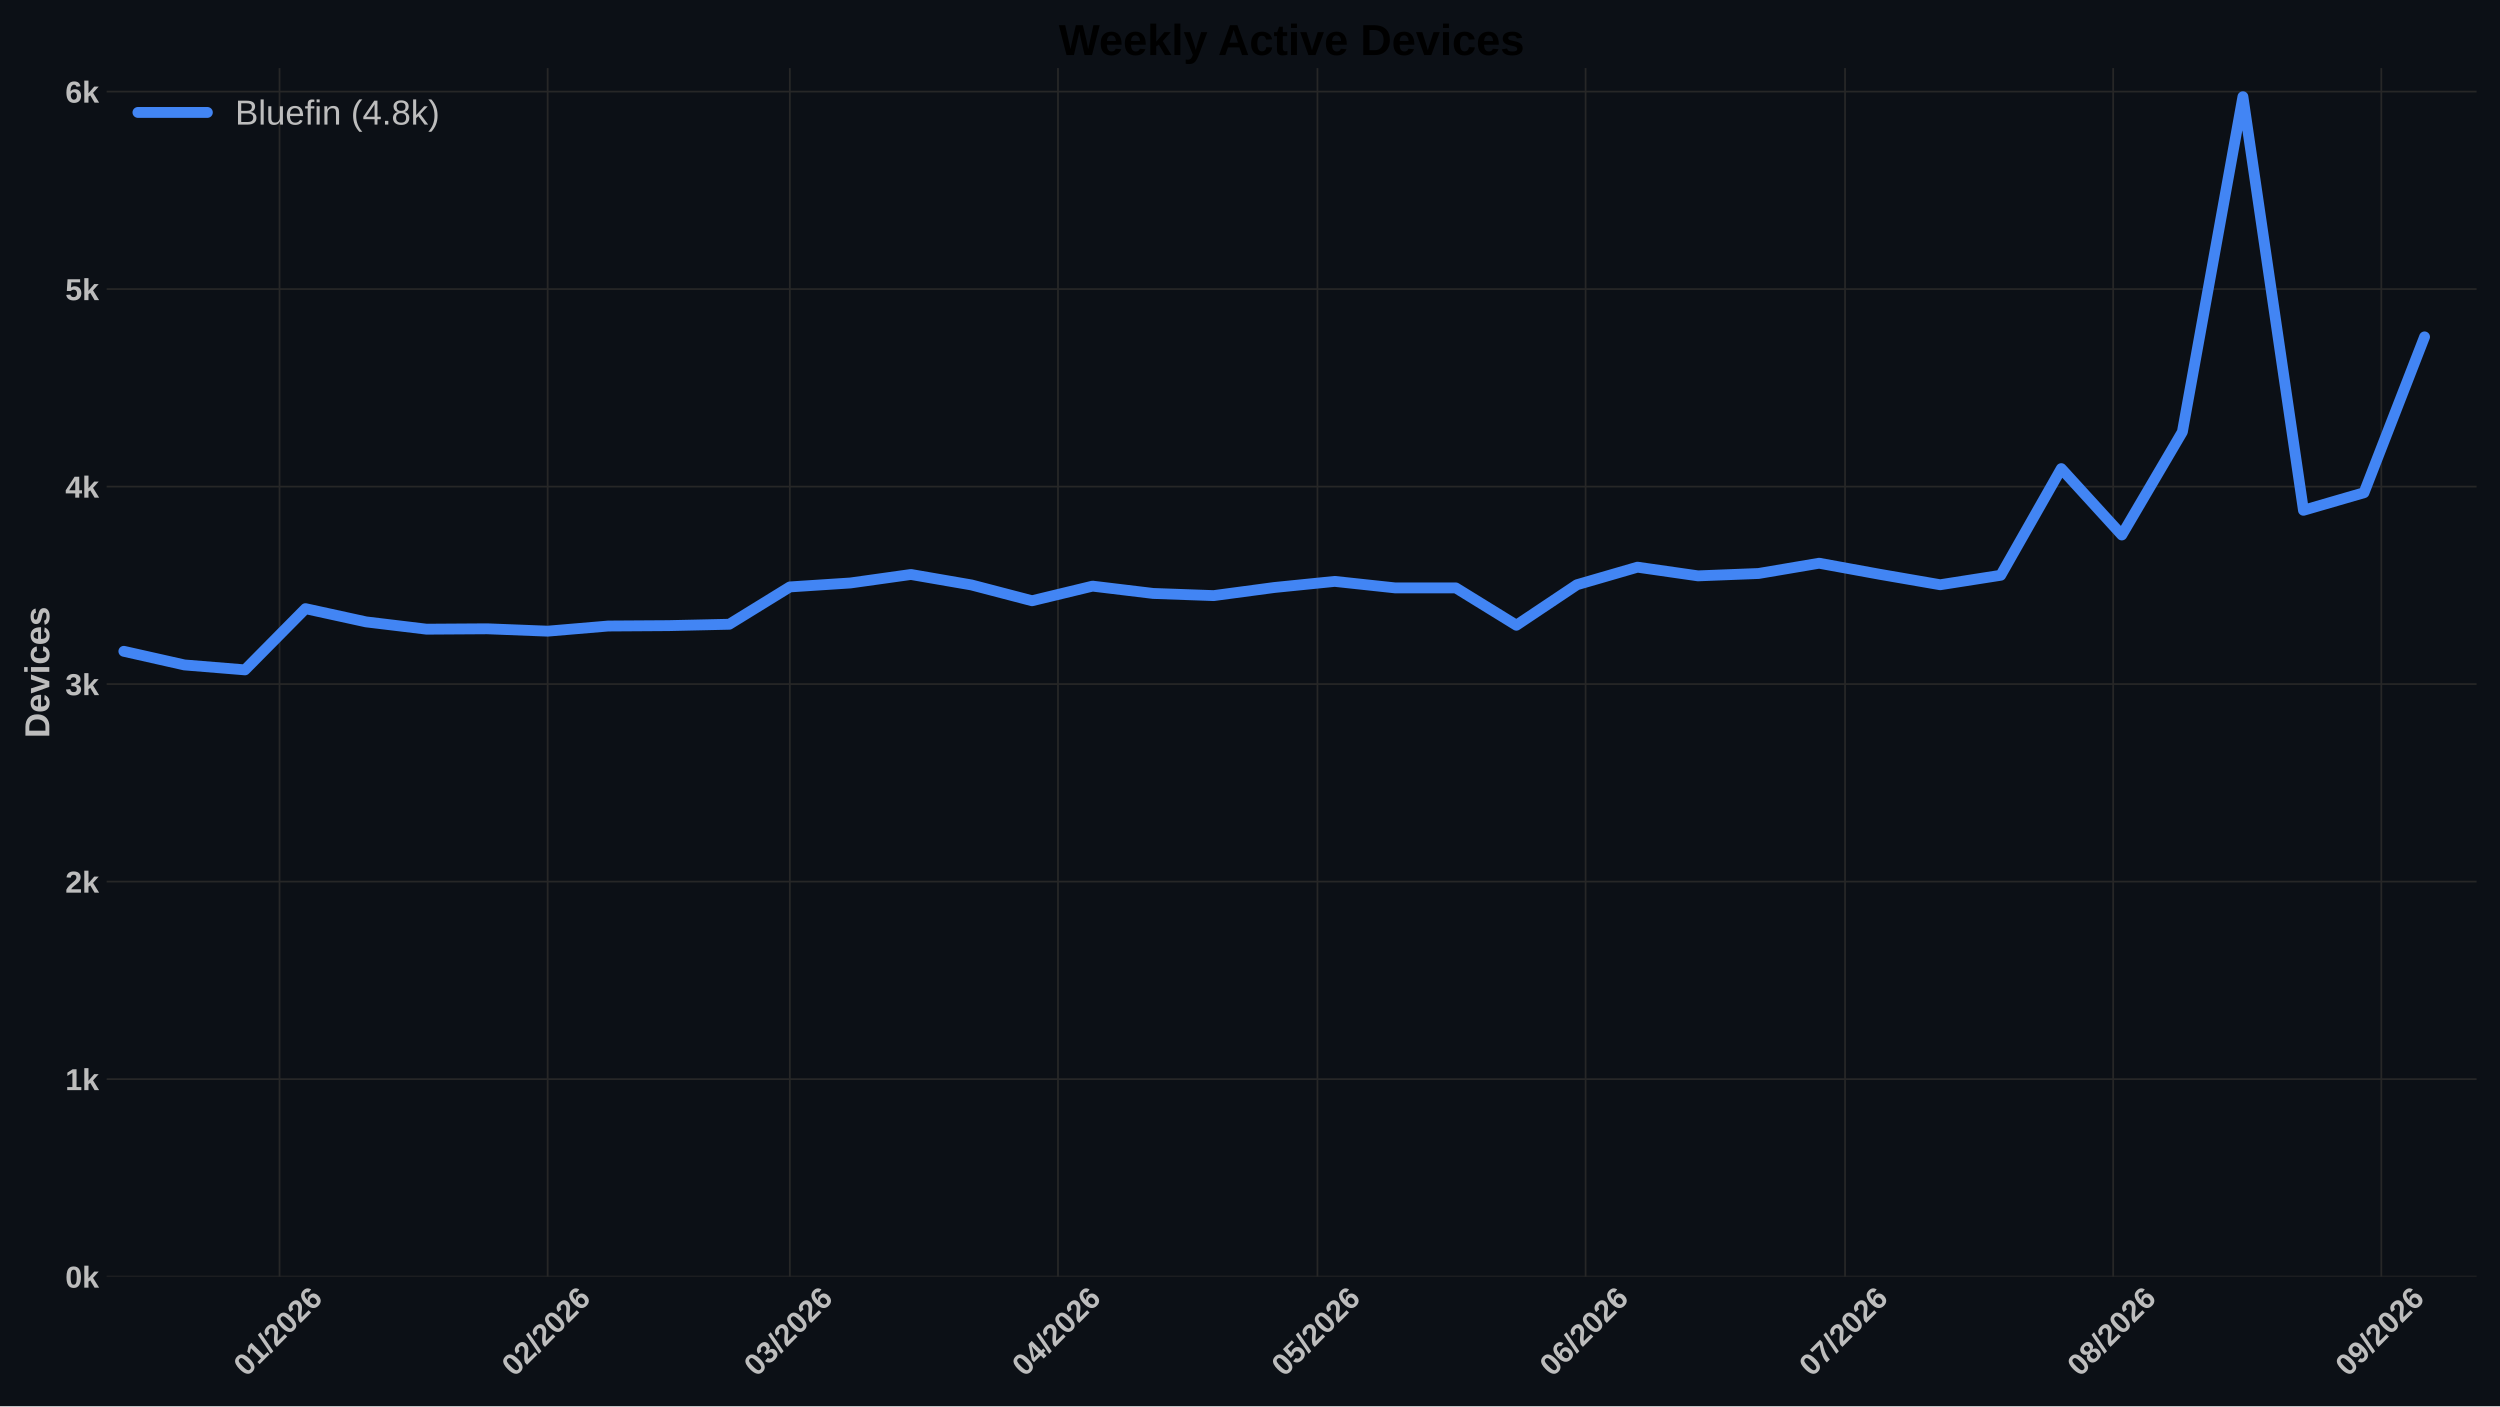
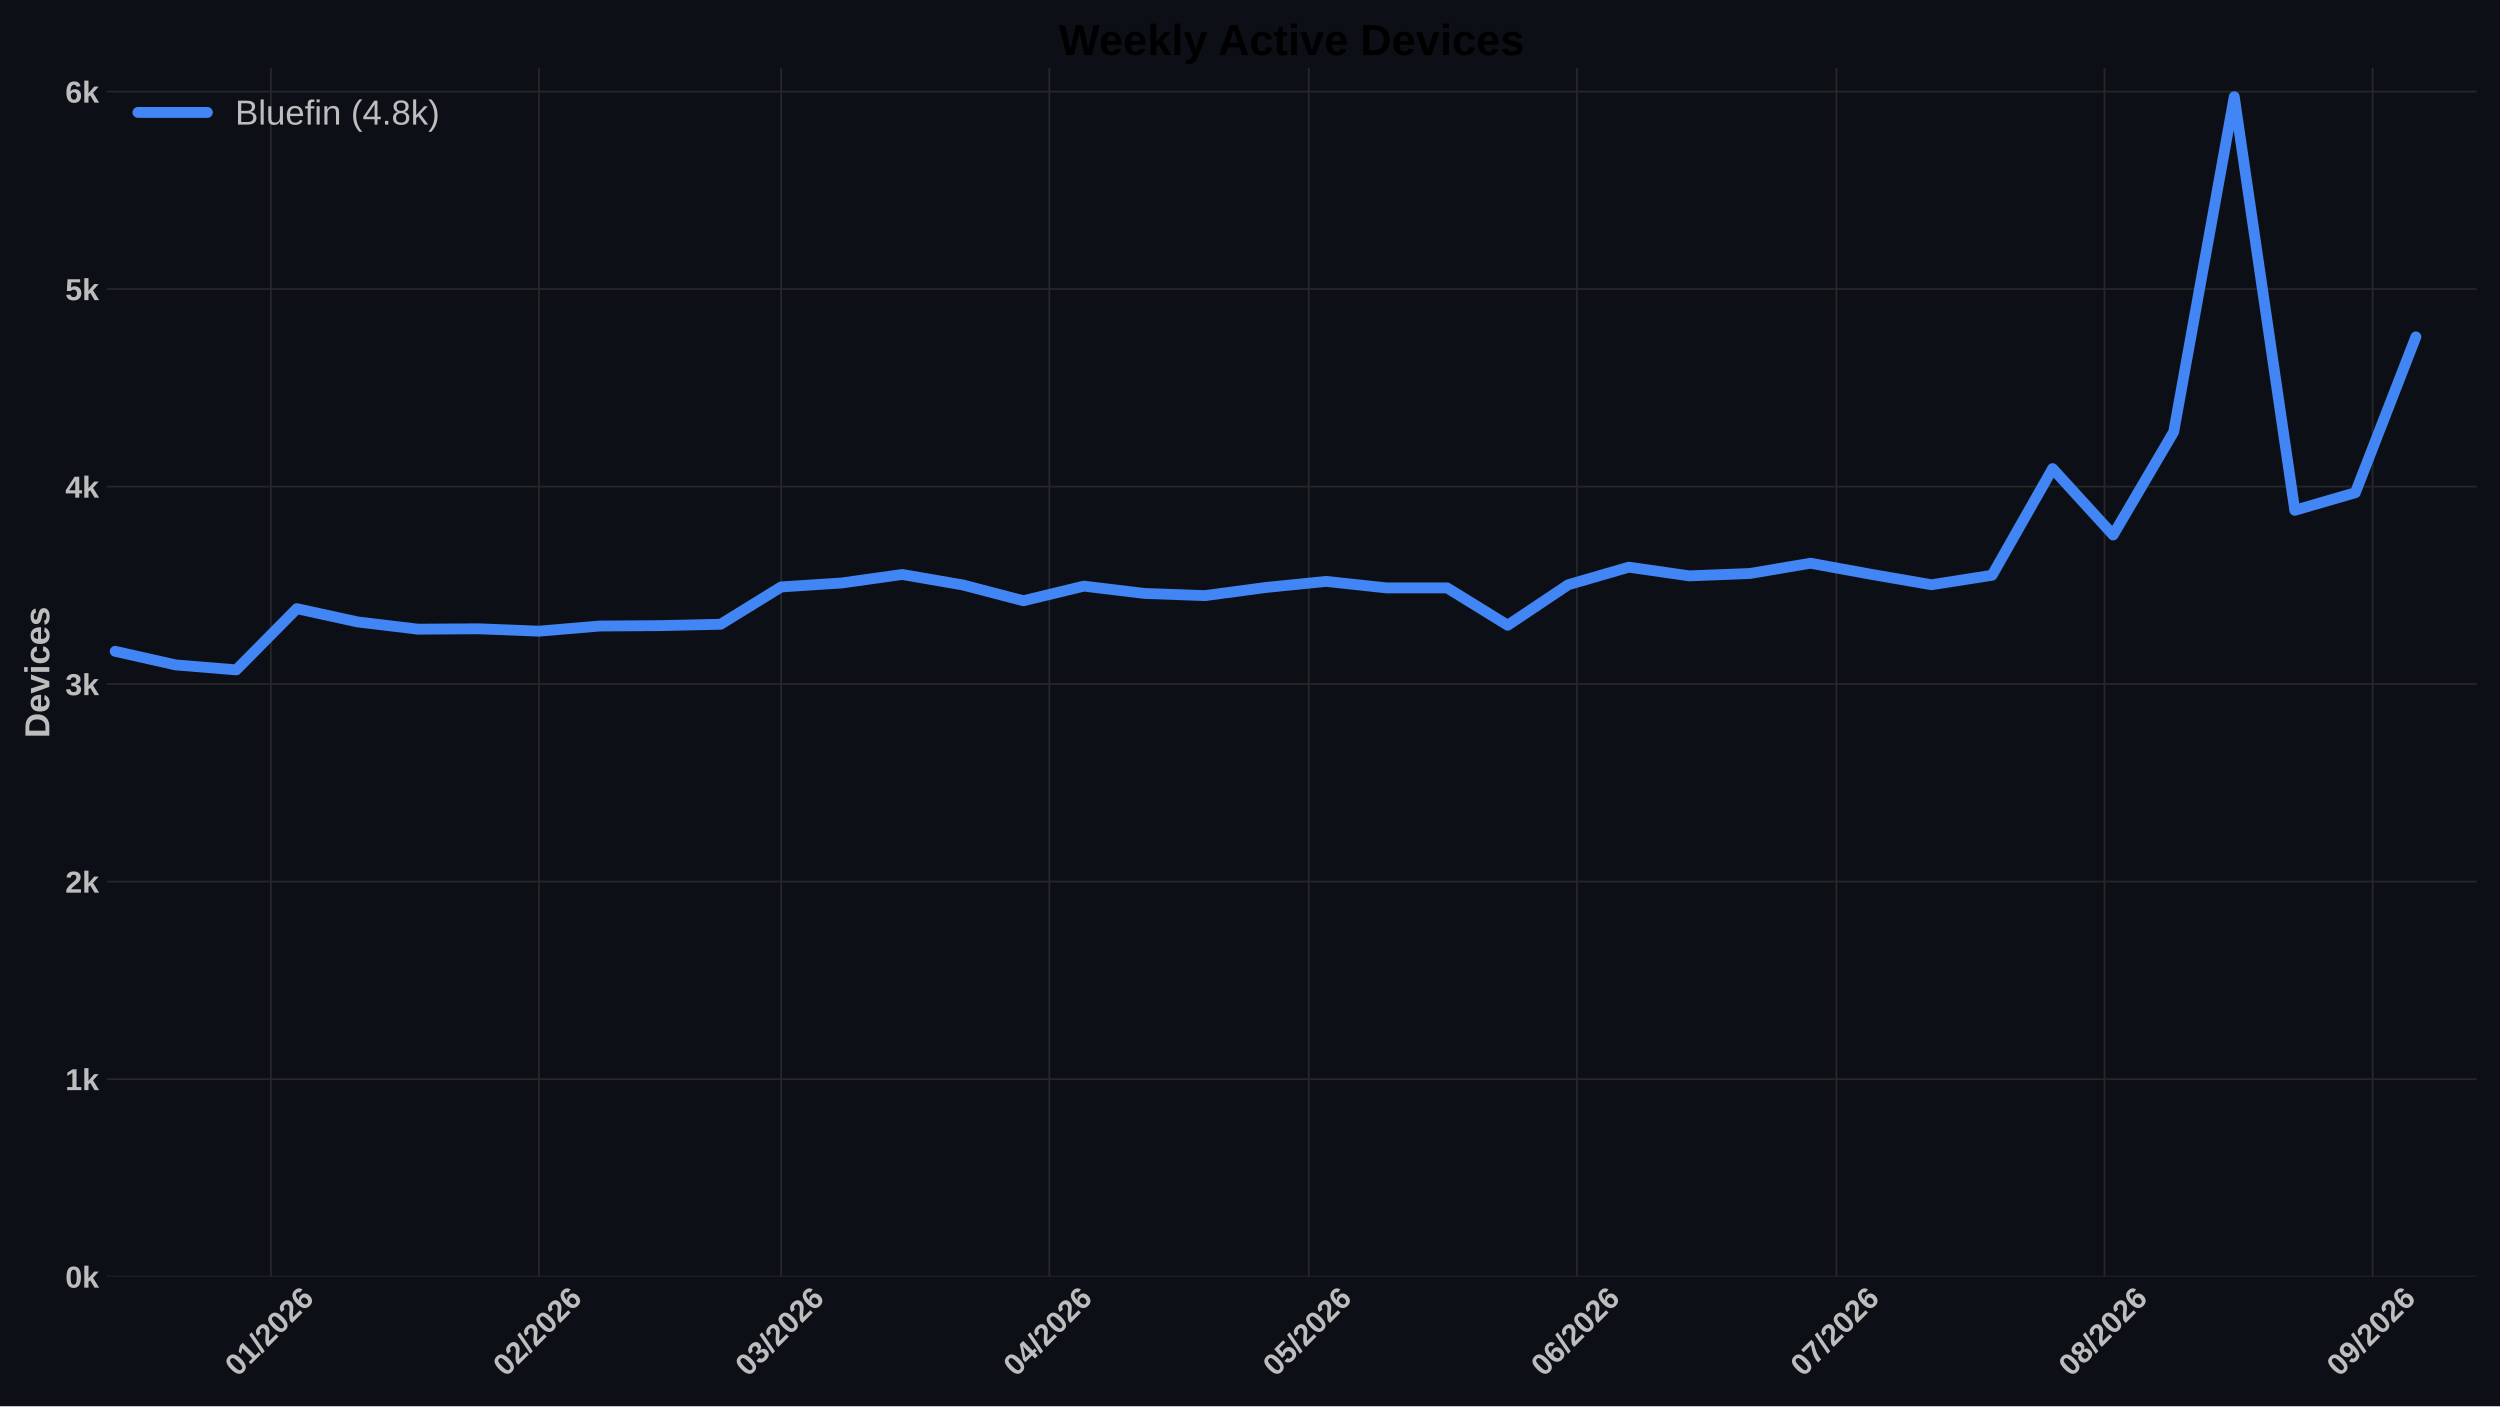
<svg xmlns="http://www.w3.org/2000/svg" xmlns:xlink="http://www.w3.org/1999/xlink" width="1152pt" height="648pt" viewBox="0 0 1152 648" version="1.1">
  <defs>
    <style type="text/css">*{stroke-linejoin: round; stroke-linecap: butt}</style>
  </defs>
  <g id="figure_1">
    <g id="patch_1">
      <path d="M 0 648  L 1152 648  L 1152 0  L 0 0  z " style="fill: #0c1016" />
    </g>
    <g id="axes_1">
      <g id="patch_2">
        <path d="M 49.156 588.262  L 1141.2 588.262  L 1141.2 31.361  L 49.156 31.361  z " style="fill: #0c1016" />
      </g>
      <g id="matplotlib.axis_1">
        <g id="xtick_1">
          <g id="line2d_1">
-             <path d="M 128.813 588.262  L 128.813 31.361  " clip-path="url(#pbe0d974522)" style="fill: none; stroke: #272727; stroke-width: 0.8; stroke-linecap: round" />
+             <path d="M 124.819 588.262  L 124.819 31.361  " clip-path="url(#pe3ec0d7ac4)" style="fill: none; stroke: #272727; stroke-width: 0.8; stroke-linecap: round" />
          </g>
          <g id="line2d_2" />
          <g id="text_1">
-             <g style="fill: #bdbdbd" transform="translate(113.4848 634.7498) rotate(-45) scale(0.14 -0.14)">
+             <g style="fill: #bdbdbd" transform="translate(109.4905 634.7498) rotate(-45) scale(0.14 -0.14)">
              <defs>
                <path id="LiberationSans-Bold-13" d="M 3297 2203  Q 3297 1088 2914 512  Q 2531 -63 1766 -63  Q 253 -63 253 2203  Q 253 2994 418 3494  Q 584 3994 915 4231  Q 1247 4469 1791 4469  Q 2572 4469 2934 3903  Q 3297 3338 3297 2203  z M 2416 2203  Q 2416 2813 2356 3150  Q 2297 3488 2165 3634  Q 2034 3781 1784 3781  Q 1519 3781 1383 3632  Q 1247 3484 1189 3148  Q 1131 2813 1131 2203  Q 1131 1600 1192 1261  Q 1253 922 1386 775  Q 1519 628 1772 628  Q 2022 628 2158 783  Q 2294 938 2355 1278  Q 2416 1619 2416 2203  z " transform="scale(0.015625)" />
                <path id="LiberationSans-Bold-14" d="M 403 0  L 403 653  L 1494 653  L 1494 3656  L 438 2997  L 438 3688  L 1541 4403  L 2372 4403  L 2372 653  L 3381 653  L 3381 0  L 403 0  z " transform="scale(0.015625)" />
                <path id="LiberationSans-Bold-12" d="M 63 -128  L 972 4638  L 1716 4638  L 822 -128  L 63 -128  z " transform="scale(0.015625)" />
                <path id="LiberationSans-Bold-15" d="M 222 0  L 222 609  Q 394 988 711 1347  Q 1028 1706 1509 2097  Q 1972 2472 2158 2715  Q 2344 2959 2344 3194  Q 2344 3769 1766 3769  Q 1484 3769 1336 3617  Q 1188 3466 1144 3163  L 259 3213  Q 334 3825 717 4147  Q 1100 4469 1759 4469  Q 2472 4469 2853 4144  Q 3234 3819 3234 3231  Q 3234 2922 3112 2672  Q 2991 2422 2800 2211  Q 2609 2000 2376 1815  Q 2144 1631 1925 1456  Q 1706 1281 1526 1103  Q 1347 925 1259 722  L 3303 722  L 3303 0  L 222 0  z " transform="scale(0.015625)" />
                <path id="LiberationSans-Bold-19" d="M 3328 1441  Q 3328 738 2934 337  Q 2541 -63 1847 -63  Q 1069 -63 651 482  Q 234 1028 234 2100  Q 234 3278 657 3873  Q 1081 4469 1869 4469  Q 2428 4469 2751 4222  Q 3075 3975 3209 3456  L 2381 3341  Q 2263 3775 1850 3775  Q 1497 3775 1295 3422  Q 1094 3069 1094 2350  Q 1234 2584 1484 2709  Q 1734 2834 2050 2834  Q 2641 2834 2984 2459  Q 3328 2084 3328 1441  z M 2447 1416  Q 2447 1791 2273 1989  Q 2100 2188 1797 2188  Q 1506 2188 1331 2002  Q 1156 1816 1156 1509  Q 1156 1125 1339 873  Q 1522 622 1819 622  Q 2116 622 2281 833  Q 2447 1044 2447 1416  z " transform="scale(0.015625)" />
              </defs>
              <use xlink:href="#LiberationSans-Bold-13" />
              <use xlink:href="#LiberationSans-Bold-14" transform="translate(55.60938 0)" />
              <use xlink:href="#LiberationSans-Bold-12" transform="translate(111.2188 0)" />
              <use xlink:href="#LiberationSans-Bold-15" transform="translate(139 0)" />
              <use xlink:href="#LiberationSans-Bold-13" transform="translate(194.6094 0)" />
              <use xlink:href="#LiberationSans-Bold-15" transform="translate(250.2188 0)" />
              <use xlink:href="#LiberationSans-Bold-19" transform="translate(305.8281 0)" />
            </g>
          </g>
        </g>
        <g id="xtick_2">
          <g id="line2d_3">
-             <path d="M 252.366 588.262  L 252.366 31.361  " clip-path="url(#pbe0d974522)" style="fill: none; stroke: #272727; stroke-width: 0.8; stroke-linecap: round" />
+             <path d="M 248.371 588.262  L 248.371 31.361  " clip-path="url(#pe3ec0d7ac4)" style="fill: none; stroke: #272727; stroke-width: 0.8; stroke-linecap: round" />
          </g>
          <g id="line2d_4" />
          <g id="text_2">
-             <g style="fill: #bdbdbd" transform="translate(237.0372 634.7498) rotate(-45) scale(0.14 -0.14)">
+             <g style="fill: #bdbdbd" transform="translate(233.0429 634.7498) rotate(-45) scale(0.14 -0.14)">
              <use xlink:href="#LiberationSans-Bold-13" />
              <use xlink:href="#LiberationSans-Bold-15" transform="translate(55.60938 0)" />
              <use xlink:href="#LiberationSans-Bold-12" transform="translate(111.2188 0)" />
              <use xlink:href="#LiberationSans-Bold-15" transform="translate(139 0)" />
              <use xlink:href="#LiberationSans-Bold-13" transform="translate(194.6094 0)" />
              <use xlink:href="#LiberationSans-Bold-15" transform="translate(250.2188 0)" />
              <use xlink:href="#LiberationSans-Bold-19" transform="translate(305.8281 0)" />
            </g>
          </g>
        </g>
        <g id="xtick_3">
          <g id="line2d_5">
-             <path d="M 363.961 588.262  L 363.961 31.361  " clip-path="url(#pbe0d974522)" style="fill: none; stroke: #272727; stroke-width: 0.8; stroke-linecap: round" />
+             <path d="M 359.967 588.262  L 359.967 31.361  " clip-path="url(#pe3ec0d7ac4)" style="fill: none; stroke: #272727; stroke-width: 0.8; stroke-linecap: round" />
          </g>
          <g id="line2d_6" />
          <g id="text_3">
-             <g style="fill: #bdbdbd" transform="translate(348.633 634.7498) rotate(-45) scale(0.14 -0.14)">
+             <g style="fill: #bdbdbd" transform="translate(344.6387 634.7498) rotate(-45) scale(0.14 -0.14)">
              <defs>
                <path id="LiberationSans-Bold-16" d="M 3328 1222  Q 3328 603 2922 265  Q 2516 -72 1766 -72  Q 1056 -72 637 254  Q 219 581 147 1197  L 1041 1275  Q 1125 641 1763 641  Q 2078 641 2253 797  Q 2428 953 2428 1275  Q 2428 1569 2215 1725  Q 2003 1881 1584 1881  L 1278 1881  L 1278 2591  L 1566 2591  Q 1944 2591 2134 2745  Q 2325 2900 2325 3188  Q 2325 3459 2173 3614  Q 2022 3769 1731 3769  Q 1459 3769 1292 3619  Q 1125 3469 1100 3194  L 222 3256  Q 291 3825 694 4147  Q 1097 4469 1747 4469  Q 2438 4469 2827 4158  Q 3216 3847 3216 3297  Q 3216 2884 2973 2618  Q 2731 2353 2275 2266  L 2275 2253  Q 2781 2194 3054 1920  Q 3328 1647 3328 1222  z " transform="scale(0.015625)" />
              </defs>
              <use xlink:href="#LiberationSans-Bold-13" />
              <use xlink:href="#LiberationSans-Bold-16" transform="translate(55.60938 0)" />
              <use xlink:href="#LiberationSans-Bold-12" transform="translate(111.2188 0)" />
              <use xlink:href="#LiberationSans-Bold-15" transform="translate(139 0)" />
              <use xlink:href="#LiberationSans-Bold-13" transform="translate(194.6094 0)" />
              <use xlink:href="#LiberationSans-Bold-15" transform="translate(250.2188 0)" />
              <use xlink:href="#LiberationSans-Bold-19" transform="translate(305.8281 0)" />
            </g>
          </g>
        </g>
        <g id="xtick_4">
          <g id="line2d_7">
-             <path d="M 487.514 588.262  L 487.514 31.361  " clip-path="url(#pbe0d974522)" style="fill: none; stroke: #272727; stroke-width: 0.8; stroke-linecap: round" />
+             <path d="M 483.52 588.262  L 483.52 31.361  " clip-path="url(#pe3ec0d7ac4)" style="fill: none; stroke: #272727; stroke-width: 0.8; stroke-linecap: round" />
          </g>
          <g id="line2d_8" />
          <g id="text_4">
-             <g style="fill: #bdbdbd" transform="translate(472.1855 634.7498) rotate(-45) scale(0.14 -0.14)">
+             <g style="fill: #bdbdbd" transform="translate(468.1912 634.7498) rotate(-45) scale(0.14 -0.14)">
              <defs>
                <path id="LiberationSans-Bold-17" d="M 2938 897  L 2938 0  L 2100 0  L 2100 897  L 97 897  L 97 1556  L 1956 4403  L 2938 4403  L 2938 1550  L 3525 1550  L 3525 897  L 2938 897  z M 2100 2991  Q 2100 3159 2111 3356  Q 2122 3553 2128 3609  Q 2047 3434 1834 3103  L 813 1550  L 2100 1550  L 2100 2991  z " transform="scale(0.015625)" />
              </defs>
              <use xlink:href="#LiberationSans-Bold-13" />
              <use xlink:href="#LiberationSans-Bold-17" transform="translate(55.60938 0)" />
              <use xlink:href="#LiberationSans-Bold-12" transform="translate(111.2188 0)" />
              <use xlink:href="#LiberationSans-Bold-15" transform="translate(139 0)" />
              <use xlink:href="#LiberationSans-Bold-13" transform="translate(194.6094 0)" />
              <use xlink:href="#LiberationSans-Bold-15" transform="translate(250.2188 0)" />
              <use xlink:href="#LiberationSans-Bold-19" transform="translate(305.8281 0)" />
            </g>
          </g>
        </g>
        <g id="xtick_5">
          <g id="line2d_9">
-             <path d="M 607.081 588.262  L 607.081 31.361  " clip-path="url(#pbe0d974522)" style="fill: none; stroke: #272727; stroke-width: 0.8; stroke-linecap: round" />
+             <path d="M 603.086 588.262  L 603.086 31.361  " clip-path="url(#pe3ec0d7ac4)" style="fill: none; stroke: #272727; stroke-width: 0.8; stroke-linecap: round" />
          </g>
          <g id="line2d_10" />
          <g id="text_5">
-             <g style="fill: #bdbdbd" transform="translate(591.7524 634.7498) rotate(-45) scale(0.14 -0.14)">
+             <g style="fill: #bdbdbd" transform="translate(587.7581 634.7498) rotate(-45) scale(0.14 -0.14)">
              <defs>
                <path id="LiberationSans-Bold-18" d="M 3381 1466  Q 3381 766 2945 351  Q 2509 -63 1750 -63  Q 1088 -63 689 235  Q 291 534 197 1100  L 1075 1172  Q 1144 891 1319 762  Q 1494 634 1759 634  Q 2088 634 2283 843  Q 2478 1053 2478 1447  Q 2478 1794 2293 2001  Q 2109 2209 1778 2209  Q 1413 2209 1181 1925  L 325 1925  L 478 4403  L 3125 4403  L 3125 3750  L 1275 3750  L 1203 2638  Q 1522 2919 2000 2919  Q 2628 2919 3004 2528  Q 3381 2138 3381 1466  z " transform="scale(0.015625)" />
              </defs>
              <use xlink:href="#LiberationSans-Bold-13" />
              <use xlink:href="#LiberationSans-Bold-18" transform="translate(55.60938 0)" />
              <use xlink:href="#LiberationSans-Bold-12" transform="translate(111.2188 0)" />
              <use xlink:href="#LiberationSans-Bold-15" transform="translate(139 0)" />
              <use xlink:href="#LiberationSans-Bold-13" transform="translate(194.6094 0)" />
              <use xlink:href="#LiberationSans-Bold-15" transform="translate(250.2188 0)" />
              <use xlink:href="#LiberationSans-Bold-19" transform="translate(305.8281 0)" />
            </g>
          </g>
        </g>
        <g id="xtick_6">
          <g id="line2d_11">
-             <path d="M 730.633 588.262  L 730.633 31.361  " clip-path="url(#pbe0d974522)" style="fill: none; stroke: #272727; stroke-width: 0.8; stroke-linecap: round" />
+             <path d="M 726.639 588.262  L 726.639 31.361  " clip-path="url(#pe3ec0d7ac4)" style="fill: none; stroke: #272727; stroke-width: 0.8; stroke-linecap: round" />
          </g>
          <g id="line2d_12" />
          <g id="text_6">
-             <g style="fill: #bdbdbd" transform="translate(715.3049 634.7498) rotate(-45) scale(0.14 -0.14)">
+             <g style="fill: #bdbdbd" transform="translate(711.3105 634.7498) rotate(-45) scale(0.14 -0.14)">
              <use xlink:href="#LiberationSans-Bold-13" />
              <use xlink:href="#LiberationSans-Bold-19" transform="translate(55.60938 0)" />
              <use xlink:href="#LiberationSans-Bold-12" transform="translate(111.2188 0)" />
              <use xlink:href="#LiberationSans-Bold-15" transform="translate(139 0)" />
              <use xlink:href="#LiberationSans-Bold-13" transform="translate(194.6094 0)" />
              <use xlink:href="#LiberationSans-Bold-15" transform="translate(250.2188 0)" />
              <use xlink:href="#LiberationSans-Bold-19" transform="translate(305.8281 0)" />
            </g>
          </g>
        </g>
        <g id="xtick_7">
          <g id="line2d_13">
-             <path d="M 850.2 588.262  L 850.2 31.361  " clip-path="url(#pbe0d974522)" style="fill: none; stroke: #272727; stroke-width: 0.8; stroke-linecap: round" />
+             <path d="M 846.206 588.262  L 846.206 31.361  " clip-path="url(#pe3ec0d7ac4)" style="fill: none; stroke: #272727; stroke-width: 0.8; stroke-linecap: round" />
          </g>
          <g id="line2d_14" />
          <g id="text_7">
-             <g style="fill: #bdbdbd" transform="translate(834.8718 634.7498) rotate(-45) scale(0.14 -0.14)">
+             <g style="fill: #bdbdbd" transform="translate(830.8774 634.7498) rotate(-45) scale(0.14 -0.14)">
              <defs>
                <path id="LiberationSans-Bold-1a" d="M 3278 3706  Q 2981 3238 2717 2797  Q 2453 2356 2256 1911  Q 2059 1466 1945 995  Q 1831 525 1831 0  L 916 0  Q 916 550 1059 1064  Q 1203 1578 1475 2111  Q 1747 2644 2463 3681  L 275 3681  L 275 4403  L 3278 4403  L 3278 3706  z " transform="scale(0.015625)" />
              </defs>
              <use xlink:href="#LiberationSans-Bold-13" />
              <use xlink:href="#LiberationSans-Bold-1a" transform="translate(55.60938 0)" />
              <use xlink:href="#LiberationSans-Bold-12" transform="translate(111.2188 0)" />
              <use xlink:href="#LiberationSans-Bold-15" transform="translate(139 0)" />
              <use xlink:href="#LiberationSans-Bold-13" transform="translate(194.6094 0)" />
              <use xlink:href="#LiberationSans-Bold-15" transform="translate(250.2188 0)" />
              <use xlink:href="#LiberationSans-Bold-19" transform="translate(305.8281 0)" />
            </g>
          </g>
        </g>
        <g id="xtick_8">
          <g id="line2d_15">
-             <path d="M 973.753 588.262  L 973.753 31.361  " clip-path="url(#pbe0d974522)" style="fill: none; stroke: #272727; stroke-width: 0.8; stroke-linecap: round" />
+             <path d="M 969.758 588.262  L 969.758 31.361  " clip-path="url(#pe3ec0d7ac4)" style="fill: none; stroke: #272727; stroke-width: 0.8; stroke-linecap: round" />
          </g>
          <g id="line2d_16" />
          <g id="text_8">
-             <g style="fill: #bdbdbd" transform="translate(958.4242 634.7498) rotate(-45) scale(0.14 -0.14)">
+             <g style="fill: #bdbdbd" transform="translate(954.4299 634.7498) rotate(-45) scale(0.14 -0.14)">
              <defs>
                <path id="LiberationSans-Bold-1b" d="M 3363 1241  Q 3363 622 2953 279  Q 2544 -63 1784 -63  Q 1031 -63 617 278  Q 203 619 203 1234  Q 203 1656 447 1945  Q 691 2234 1100 2303  L 1100 2316  Q 744 2394 525 2669  Q 306 2944 306 3303  Q 306 3844 689 4156  Q 1072 4469 1772 4469  Q 2488 4469 2870 4164  Q 3253 3859 3253 3297  Q 3253 2938 3036 2666  Q 2819 2394 2453 2322  L 2453 2309  Q 2878 2241 3120 1961  Q 3363 1681 3363 1241  z M 2350 3250  Q 2350 3563 2206 3708  Q 2063 3853 1772 3853  Q 1203 3853 1203 3250  Q 1203 2619 1778 2619  Q 2066 2619 2208 2766  Q 2350 2913 2350 3250  z M 2453 1313  Q 2453 2003 1766 2003  Q 1447 2003 1276 1822  Q 1106 1641 1106 1300  Q 1106 913 1275 734  Q 1444 556 1791 556  Q 2131 556 2292 734  Q 2453 913 2453 1313  z " transform="scale(0.015625)" />
              </defs>
              <use xlink:href="#LiberationSans-Bold-13" />
              <use xlink:href="#LiberationSans-Bold-1b" transform="translate(55.60938 0)" />
              <use xlink:href="#LiberationSans-Bold-12" transform="translate(111.2188 0)" />
              <use xlink:href="#LiberationSans-Bold-15" transform="translate(139 0)" />
              <use xlink:href="#LiberationSans-Bold-13" transform="translate(194.6094 0)" />
              <use xlink:href="#LiberationSans-Bold-15" transform="translate(250.2188 0)" />
              <use xlink:href="#LiberationSans-Bold-19" transform="translate(305.8281 0)" />
            </g>
          </g>
        </g>
        <g id="xtick_9">
          <g id="line2d_17">
-             <path d="M 1097.305 588.262  L 1097.305 31.361  " clip-path="url(#pbe0d974522)" style="fill: none; stroke: #272727; stroke-width: 0.8; stroke-linecap: round" />
+             <path d="M 1093.311 588.262  L 1093.311 31.361  " clip-path="url(#pe3ec0d7ac4)" style="fill: none; stroke: #272727; stroke-width: 0.8; stroke-linecap: round" />
          </g>
          <g id="line2d_18" />
          <g id="text_9">
-             <g style="fill: #bdbdbd" transform="translate(1081.977 634.7498) rotate(-45) scale(0.14 -0.14)">
+             <g style="fill: #bdbdbd" transform="translate(1077.982 634.7498) rotate(-45) scale(0.14 -0.14)">
              <defs>
                <path id="LiberationSans-Bold-1c" d="M 3322 2272  Q 3322 1100 2894 518  Q 2466 -63 1678 -63  Q 1097 -63 767 185  Q 438 434 300 972  L 1125 1088  Q 1247 628 1688 628  Q 2056 628 2254 981  Q 2453 1334 2459 2028  Q 2341 1794 2070 1661  Q 1800 1528 1488 1528  Q 906 1528 564 1923  Q 222 2319 222 2994  Q 222 3688 623 4078  Q 1025 4469 1759 4469  Q 2550 4469 2936 3920  Q 3322 3372 3322 2272  z M 2394 2888  Q 2394 3297 2214 3539  Q 2034 3781 1738 3781  Q 1447 3781 1280 3570  Q 1113 3359 1113 2988  Q 1113 2622 1278 2401  Q 1444 2181 1741 2181  Q 2022 2181 2208 2373  Q 2394 2566 2394 2888  z " transform="scale(0.015625)" />
              </defs>
              <use xlink:href="#LiberationSans-Bold-13" />
              <use xlink:href="#LiberationSans-Bold-1c" transform="translate(55.60938 0)" />
              <use xlink:href="#LiberationSans-Bold-12" transform="translate(111.2188 0)" />
              <use xlink:href="#LiberationSans-Bold-15" transform="translate(139 0)" />
              <use xlink:href="#LiberationSans-Bold-13" transform="translate(194.6094 0)" />
              <use xlink:href="#LiberationSans-Bold-15" transform="translate(250.2188 0)" />
              <use xlink:href="#LiberationSans-Bold-19" transform="translate(305.8281 0)" />
            </g>
          </g>
        </g>
      </g>
      <g id="matplotlib.axis_2">
        <g id="ytick_1">
          <g id="line2d_19">
-             <path d="M 49.156 588.262  L 1141.2 588.262  " clip-path="url(#pbe0d974522)" style="fill: none; stroke: #272727; stroke-width: 0.8; stroke-linecap: round" />
+             <path d="M 49.156 588.262  L 1141.2 588.262  " clip-path="url(#pe3ec0d7ac4)" style="fill: none; stroke: #272727; stroke-width: 0.8; stroke-linecap: round" />
          </g>
          <g id="line2d_20" />
          <g id="text_10">
            <g style="fill: #bdbdbd" transform="translate(30.085 593.3584) scale(0.14 -0.14)">
              <defs>
                <path id="LiberationSans-Bold-4e" d="M 2606 0  L 1703 1531  L 1325 1269  L 1325 0  L 447 0  L 447 4638  L 1325 4638  L 1325 1981  L 2531 3381  L 3475 3381  L 2288 2063  L 3566 0  L 2606 0  z " transform="scale(0.015625)" />
              </defs>
              <use xlink:href="#LiberationSans-Bold-13" />
              <use xlink:href="#LiberationSans-Bold-4e" transform="translate(55.60938 0)" />
            </g>
          </g>
        </g>
        <g id="ytick_2">
          <g id="line2d_21">
-             <path d="M 49.156 497.252  L 1141.2 497.252  " clip-path="url(#pbe0d974522)" style="fill: none; stroke: #272727; stroke-width: 0.8; stroke-linecap: round" />
+             <path d="M 49.156 497.252  L 1141.2 497.252  " clip-path="url(#pe3ec0d7ac4)" style="fill: none; stroke: #272727; stroke-width: 0.8; stroke-linecap: round" />
          </g>
          <g id="line2d_22" />
          <g id="text_11">
            <g style="fill: #bdbdbd" transform="translate(30.085 502.3481) scale(0.14 -0.14)">
              <use xlink:href="#LiberationSans-Bold-14" />
              <use xlink:href="#LiberationSans-Bold-4e" transform="translate(55.60938 0)" />
            </g>
          </g>
        </g>
        <g id="ytick_3">
          <g id="line2d_23">
-             <path d="M 49.156 406.241  L 1141.2 406.241  " clip-path="url(#pbe0d974522)" style="fill: none; stroke: #272727; stroke-width: 0.8; stroke-linecap: round" />
+             <path d="M 49.156 406.241  L 1141.2 406.241  " clip-path="url(#pe3ec0d7ac4)" style="fill: none; stroke: #272727; stroke-width: 0.8; stroke-linecap: round" />
          </g>
          <g id="line2d_24" />
          <g id="text_12">
            <g style="fill: #bdbdbd" transform="translate(30.085 411.3377) scale(0.14 -0.14)">
              <use xlink:href="#LiberationSans-Bold-15" />
              <use xlink:href="#LiberationSans-Bold-4e" transform="translate(55.60938 0)" />
            </g>
          </g>
        </g>
        <g id="ytick_4">
          <g id="line2d_25">
-             <path d="M 49.156 315.231  L 1141.2 315.231  " clip-path="url(#pbe0d974522)" style="fill: none; stroke: #272727; stroke-width: 0.8; stroke-linecap: round" />
+             <path d="M 49.156 315.231  L 1141.2 315.231  " clip-path="url(#pe3ec0d7ac4)" style="fill: none; stroke: #272727; stroke-width: 0.8; stroke-linecap: round" />
          </g>
          <g id="line2d_26" />
          <g id="text_13">
            <g style="fill: #bdbdbd" transform="translate(30.085 320.3273) scale(0.14 -0.14)">
              <use xlink:href="#LiberationSans-Bold-16" />
              <use xlink:href="#LiberationSans-Bold-4e" transform="translate(55.60938 0)" />
            </g>
          </g>
        </g>
        <g id="ytick_5">
          <g id="line2d_27">
-             <path d="M 49.156 224.221  L 1141.2 224.221  " clip-path="url(#pbe0d974522)" style="fill: none; stroke: #272727; stroke-width: 0.8; stroke-linecap: round" />
+             <path d="M 49.156 224.221  L 1141.2 224.221  " clip-path="url(#pe3ec0d7ac4)" style="fill: none; stroke: #272727; stroke-width: 0.8; stroke-linecap: round" />
          </g>
          <g id="line2d_28" />
          <g id="text_14">
            <g style="fill: #bdbdbd" transform="translate(30.085 229.3169) scale(0.14 -0.14)">
              <use xlink:href="#LiberationSans-Bold-17" />
              <use xlink:href="#LiberationSans-Bold-4e" transform="translate(55.60938 0)" />
            </g>
          </g>
        </g>
        <g id="ytick_6">
          <g id="line2d_29">
-             <path d="M 49.156 133.21  L 1141.2 133.21  " clip-path="url(#pbe0d974522)" style="fill: none; stroke: #272727; stroke-width: 0.8; stroke-linecap: round" />
+             <path d="M 49.156 133.21  L 1141.2 133.21  " clip-path="url(#pe3ec0d7ac4)" style="fill: none; stroke: #272727; stroke-width: 0.8; stroke-linecap: round" />
          </g>
          <g id="line2d_30" />
          <g id="text_15">
            <g style="fill: #bdbdbd" transform="translate(30.085 138.3065) scale(0.14 -0.14)">
              <use xlink:href="#LiberationSans-Bold-18" />
              <use xlink:href="#LiberationSans-Bold-4e" transform="translate(55.60938 0)" />
            </g>
          </g>
        </g>
        <g id="ytick_7">
          <g id="line2d_31">
-             <path d="M 49.156 42.2  L 1141.2 42.2  " clip-path="url(#pbe0d974522)" style="fill: none; stroke: #272727; stroke-width: 0.8; stroke-linecap: round" />
+             <path d="M 49.156 42.2  L 1141.2 42.2  " clip-path="url(#pe3ec0d7ac4)" style="fill: none; stroke: #272727; stroke-width: 0.8; stroke-linecap: round" />
          </g>
          <g id="line2d_32" />
          <g id="text_16" style="fill: #bdbdbd">
            <g style="fill: #bdbdbd" transform="translate(30.085 47.29608) scale(0.14 -0.14)">
              <use xlink:href="#LiberationSans-Bold-19" />
              <use xlink:href="#LiberationSans-Bold-4e" transform="translate(55.60938 0)" />
            </g>
          </g>
        </g>
        <g id="text_17">
          <g style="fill: #bdbdbd" transform="translate(22.71781 340.0552) rotate(-90) scale(0.16 -0.16)">
            <defs>
              <path id="LiberationSans-Bold-27" d="M 4353 2234  Q 4353 1553 4086 1045  Q 3819 538 3330 269  Q 2841 0 2209 0  L 428 0  L 428 4403  L 2022 4403  Q 3134 4403 3743 3842  Q 4353 3281 4353 2234  z M 3425 2234  Q 3425 2944 3056 3317  Q 2688 3691 2003 3691  L 1350 3691  L 1350 713  L 2131 713  Q 2725 713 3075 1122  Q 3425 1531 3425 2234  z " transform="scale(0.015625)" />
              <path id="LiberationSans-Bold-48" d="M 1831 -63  Q 1069 -63 659 389  Q 250 841 250 1706  Q 250 2544 665 2994  Q 1081 3444 1844 3444  Q 2572 3444 2956 2961  Q 3341 2478 3341 1547  L 3341 1522  L 1172 1522  Q 1172 1028 1355 776  Q 1538 525 1875 525  Q 2341 525 2463 928  L 3291 856  Q 2931 -63 1831 -63  z M 1831 2891  Q 1522 2891 1355 2675  Q 1188 2459 1178 2072  L 2491 2072  Q 2466 2481 2294 2686  Q 2122 2891 1831 2891  z " transform="scale(0.015625)" />
              <path id="LiberationSans-Bold-59" d="M 2284 0  L 1234 0  L 25 3381  L 953 3381  L 1544 1491  Q 1591 1334 1766 709  Q 1797 838 1894 1159  Q 1991 1481 2613 3381  L 3531 3381  L 2284 0  z " transform="scale(0.015625)" />
              <path id="LiberationSans-Bold-4c" d="M 447 3991  L 447 4638  L 1325 4638  L 1325 3991  L 447 3991  z M 447 0  L 447 3381  L 1325 3381  L 1325 0  L 447 0  z " transform="scale(0.015625)" />
              <path id="LiberationSans-Bold-46" d="M 1856 -63  Q 1088 -63 669 395  Q 250 853 250 1672  Q 250 2509 672 2976  Q 1094 3444 1869 3444  Q 2466 3444 2856 3144  Q 3247 2844 3347 2316  L 2463 2272  Q 2425 2531 2275 2686  Q 2125 2841 1850 2841  Q 1172 2841 1172 1706  Q 1172 538 1863 538  Q 2113 538 2281 695  Q 2450 853 2491 1166  L 3372 1125  Q 3325 778 3123 506  Q 2922 234 2594 85  Q 2266 -63 1856 -63  z " transform="scale(0.015625)" />
              <path id="LiberationSans-Bold-56" d="M 3297 988  Q 3297 497 2895 217  Q 2494 -63 1784 -63  Q 1088 -63 717 157  Q 347 378 225 844  L 997 959  Q 1063 719 1223 619  Q 1384 519 1784 519  Q 2153 519 2322 612  Q 2491 706 2491 906  Q 2491 1069 2355 1164  Q 2219 1259 1894 1325  Q 1150 1472 890 1598  Q 631 1725 495 1926  Q 359 2128 359 2422  Q 359 2906 732 3176  Q 1106 3447 1791 3447  Q 2394 3447 2761 3212  Q 3128 2978 3219 2534  L 2441 2453  Q 2403 2659 2256 2761  Q 2109 2863 1791 2863  Q 1478 2863 1322 2783  Q 1166 2703 1166 2516  Q 1166 2369 1286 2283  Q 1406 2197 1691 2141  Q 2088 2059 2395 1973  Q 2703 1888 2889 1769  Q 3075 1650 3186 1464  Q 3297 1278 3297 988  z " transform="scale(0.015625)" />
            </defs>
            <use xlink:href="#LiberationSans-Bold-27" />
            <use xlink:href="#LiberationSans-Bold-48" transform="translate(72.21875 0)" />
            <use xlink:href="#LiberationSans-Bold-59" transform="translate(127.8281 0)" />
            <use xlink:href="#LiberationSans-Bold-4c" transform="translate(183.4375 0)" />
            <use xlink:href="#LiberationSans-Bold-46" transform="translate(211.2188 0)" />
            <use xlink:href="#LiberationSans-Bold-48" transform="translate(266.8281 0)" />
            <use xlink:href="#LiberationSans-Bold-56" transform="translate(322.4375 0)" />
          </g>
        </g>
      </g>
      <g id="line2d_33">
-         <path d="M 57.073 300.123  L 84.972 306.403  L 112.871 308.678  L 140.77 280.465  L 168.669 286.563  L 196.568 289.93  L 224.467 289.748  L 252.366 290.84  L 280.265 288.474  L 308.163 288.292  L 336.062 287.655  L 363.961 270.454  L 391.86 268.634  L 419.759 264.72  L 447.658 269.544  L 475.557 276.825  L 503.456 270.09  L 531.355 273.457  L 559.254 274.458  L 587.153 270.727  L 615.052 267.906  L 642.951 270.909  L 670.85 270.909  L 698.749 288.11  L 726.648 269.453  L 754.547 261.353  L 782.446 265.357  L 810.344 264.265  L 838.243 259.533  L 866.142 264.629  L 894.041 269.453  L 921.94 265.084  L 949.839 215.939  L 977.738 246.518  L 1005.637 199.011  L 1033.536 44.566  L 1061.435 235.142  L 1089.334 227.042  L 1117.233 155.235  " clip-path="url(#pbe0d974522)" style="fill: none; stroke: #4285f4; stroke-width: 5; stroke-linecap: round" />
+         <path d="M 53.079 300.123  L 80.978 306.403  L 108.877 308.678  L 136.776 280.465  L 164.674 286.563  L 192.573 289.93  L 220.472 289.748  L 248.371 290.84  L 276.27 288.474  L 304.169 288.292  L 332.068 287.655  L 359.967 270.454  L 387.866 268.634  L 415.765 264.72  L 443.664 269.544  L 471.563 276.825  L 499.462 270.09  L 527.361 273.457  L 555.26 274.458  L 583.159 270.727  L 611.058 267.906  L 638.957 270.909  L 666.855 270.909  L 694.754 288.11  L 722.653 269.453  L 750.552 261.353  L 778.451 265.357  L 806.35 264.265  L 834.249 259.533  L 862.148 264.629  L 890.047 269.453  L 917.946 265.084  L 945.845 215.939  L 973.744 246.518  L 1001.643 199.011  L 1029.542 44.566  L 1057.441 235.142  L 1085.34 227.042  L 1113.239 155.235  " clip-path="url(#pe3ec0d7ac4)" style="fill: none; stroke: #4285f4; stroke-width: 5; stroke-linecap: round" />
      </g>
      <g id="patch_3">
        <path d="M 49.156 588.262  L 49.156 31.361  " style="fill: none" />
      </g>
      <g id="patch_4">
        <path d="M 1141.2 588.262  L 1141.2 31.361  " style="fill: none" />
      </g>
      <g id="patch_5">
        <path d="M 49.156 588.262  L 1141.2 588.262  " style="fill: none" />
      </g>
      <g id="patch_6">
        <path d="M 49.156 31.361  L 1141.2 31.361  " style="fill: none" />
      </g>
      <g id="text_18">
        <g transform="translate(487.895 25.36055) scale(0.2 -0.2)">
          <defs>
            <path id="LiberationSans-Bold-3a" d="M 4897 0  L 3803 0  L 3206 2547  Q 3097 2997 3022 3488  Q 2947 3078 2900 2864  Q 2853 2650 2234 0  L 1141 0  L 6 4403  L 941 4403  L 1578 1559  L 1722 872  Q 1809 1306 1892 1701  Q 1975 2097 2516 4403  L 3547 4403  L 4103 2059  Q 4169 1797 4325 872  L 4403 1234  L 4569 1953  L 5100 4403  L 6034 4403  L 4897 0  z " transform="scale(0.015625)" />
            <path id="LiberationSans-Bold-4f" d="M 447 0  L 447 4638  L 1325 4638  L 1325 0  L 447 0  z " transform="scale(0.015625)" />
            <path id="LiberationSans-Bold-5c" d="M 884 -1328  Q 569 -1328 331 -1288  L 331 -663  Q 497 -688 634 -688  Q 822 -688 945 -628  Q 1069 -569 1167 -431  Q 1266 -294 1388 34  L 50 3381  L 978 3381  L 1509 1797  Q 1634 1456 1825 753  L 1903 1050  L 2106 1784  L 2606 3381  L 3525 3381  L 2188 -178  Q 1919 -828 1630 -1078  Q 1341 -1328 884 -1328  z " transform="scale(0.015625)" />
            <path id="LiberationSans-Bold-3" transform="scale(0.015625)" />
            <path id="LiberationSans-Bold-24" d="M 3541 0  L 3150 1125  L 1472 1125  L 1081 0  L 159 0  L 1766 4403  L 2853 4403  L 4453 0  L 3541 0  z M 2309 3725  L 2291 3656  Q 2259 3544 2215 3400  Q 2172 3256 1678 1819  L 2944 1819  L 2509 3084  L 2375 3509  L 2309 3725  z " transform="scale(0.015625)" />
            <path id="LiberationSans-Bold-57" d="M 1313 -56  Q 925 -56 715 155  Q 506 366 506 794  L 506 2788  L 78 2788  L 78 3381  L 550 3381  L 825 4175  L 1375 4175  L 1375 3381  L 2016 3381  L 2016 2788  L 1375 2788  L 1375 1031  Q 1375 784 1469 667  Q 1563 550 1759 550  Q 1863 550 2053 594  L 2053 50  Q 1728 -56 1313 -56  z " transform="scale(0.015625)" />
          </defs>
          <use xlink:href="#LiberationSans-Bold-3a" />
          <use xlink:href="#LiberationSans-Bold-48" transform="translate(92.57812 0)" />
          <use xlink:href="#LiberationSans-Bold-48" transform="translate(148.1875 0)" />
          <use xlink:href="#LiberationSans-Bold-4e" transform="translate(203.7969 0)" />
          <use xlink:href="#LiberationSans-Bold-4f" transform="translate(259.4062 0)" />
          <use xlink:href="#LiberationSans-Bold-5c" transform="translate(287.1875 0)" />
          <use xlink:href="#LiberationSans-Bold-3" transform="translate(342.7969 0)" />
          <use xlink:href="#LiberationSans-Bold-24" transform="translate(366.875 0)" />
          <use xlink:href="#LiberationSans-Bold-46" transform="translate(439.0938 0)" />
          <use xlink:href="#LiberationSans-Bold-57" transform="translate(494.7031 0)" />
          <use xlink:href="#LiberationSans-Bold-4c" transform="translate(528 0)" />
          <use xlink:href="#LiberationSans-Bold-59" transform="translate(555.7812 0)" />
          <use xlink:href="#LiberationSans-Bold-48" transform="translate(611.3906 0)" />
          <use xlink:href="#LiberationSans-Bold-3" transform="translate(667 0)" />
          <use xlink:href="#LiberationSans-Bold-27" transform="translate(694.7812 0)" />
          <use xlink:href="#LiberationSans-Bold-48" transform="translate(767 0)" />
          <use xlink:href="#LiberationSans-Bold-59" transform="translate(822.6094 0)" />
          <use xlink:href="#LiberationSans-Bold-4c" transform="translate(878.2188 0)" />
          <use xlink:href="#LiberationSans-Bold-46" transform="translate(906 0)" />
          <use xlink:href="#LiberationSans-Bold-48" transform="translate(961.6094 0)" />
          <use xlink:href="#LiberationSans-Bold-56" transform="translate(1017.219 0)" />
        </g>
      </g>
      <g id="legend_1">
        <g id="line2d_34">
          <path d="M 63.556 51.809  L 79.556 51.809  L 95.556 51.809  " style="fill: none; stroke: #4285f4; stroke-width: 5; stroke-linecap: round" />
        </g>
        <g id="text_19">
          <g style="fill: #bdbdbd" transform="translate(108.3556 57.40898) scale(0.16 -0.16)">
            <defs>
              <path id="LiberationSans-25" d="M 3931 1241  Q 3931 653 3503 326  Q 3075 0 2313 0  L 525 0  L 525 4403  L 2125 4403  Q 3675 4403 3675 3334  Q 3675 2944 3456 2678  Q 3238 2413 2838 2322  Q 3363 2259 3647 1970  Q 3931 1681 3931 1241  z M 3075 3263  Q 3075 3619 2831 3772  Q 2588 3925 2125 3925  L 1122 3925  L 1122 2531  L 2125 2531  Q 2603 2531 2839 2711  Q 3075 2891 3075 3263  z M 3328 1288  Q 3328 2066 2234 2066  L 1122 2066  L 1122 478  L 2281 478  Q 2828 478 3078 681  Q 3328 884 3328 1288  z " transform="scale(0.015625)" />
              <path id="LiberationSans-4f" d="M 431 0  L 431 4638  L 994 4638  L 994 0  L 431 0  z " transform="scale(0.015625)" />
              <path id="LiberationSans-58" d="M 981 3381  L 981 1238  Q 981 903 1047 718  Q 1113 534 1256 453  Q 1400 372 1678 372  Q 2084 372 2318 650  Q 2553 928 2553 1422  L 2553 3381  L 3116 3381  L 3116 722  Q 3116 131 3134 0  L 2603 0  Q 2600 16 2597 84  Q 2594 153 2589 242  Q 2584 331 2578 578  L 2569 578  Q 2375 228 2120 82  Q 1866 -63 1488 -63  Q 931 -63 673 214  Q 416 491 416 1128  L 416 3381  L 981 3381  z " transform="scale(0.015625)" />
              <path id="LiberationSans-48" d="M 863 1572  Q 863 991 1103 675  Q 1344 359 1806 359  Q 2172 359 2392 506  Q 2613 653 2691 878  L 3184 738  Q 2881 -63 1806 -63  Q 1056 -63 664 384  Q 272 831 272 1713  Q 272 2550 664 2997  Q 1056 3444 1784 3444  Q 3275 3444 3275 1647  L 3275 1572  L 863 1572  z M 2694 2003  Q 2647 2538 2422 2783  Q 2197 3028 1775 3028  Q 1366 3028 1127 2754  Q 888 2481 869 2003  L 2694 2003  z " transform="scale(0.015625)" />
              <path id="LiberationSans-49" d="M 1128 2972  L 1128 0  L 566 0  L 566 2972  L 91 2972  L 91 3381  L 566 3381  L 566 3763  Q 566 4225 769 4428  Q 972 4631 1391 4631  Q 1625 4631 1788 4594  L 1788 4166  Q 1647 4191 1538 4191  Q 1322 4191 1225 4081  Q 1128 3972 1128 3684  L 1128 3381  L 1788 3381  L 1788 2972  L 1128 2972  z " transform="scale(0.015625)" />
              <path id="LiberationSans-4c" d="M 428 4100  L 428 4638  L 991 4638  L 991 4100  L 428 4100  z M 428 0  L 428 3381  L 991 3381  L 991 0  L 428 0  z " transform="scale(0.015625)" />
              <path id="LiberationSans-51" d="M 2578 0  L 2578 2144  Q 2578 2478 2512 2662  Q 2447 2847 2303 2928  Q 2159 3009 1881 3009  Q 1475 3009 1240 2731  Q 1006 2453 1006 1959  L 1006 0  L 444 0  L 444 2659  Q 444 3250 425 3381  L 956 3381  Q 959 3366 962 3297  Q 966 3228 970 3139  Q 975 3050 981 2803  L 991 2803  Q 1184 3153 1439 3298  Q 1694 3444 2072 3444  Q 2628 3444 2886 3167  Q 3144 2891 3144 2253  L 3144 0  L 2578 0  z " transform="scale(0.015625)" />
              <path id="LiberationSans-3" transform="scale(0.015625)" />
              <path id="LiberationSans-b" d="M 397 1663  Q 397 2566 680 3284  Q 963 4003 1550 4638  L 2094 4638  Q 1509 3988 1236 3256  Q 963 2525 963 1656  Q 963 791 1233 62  Q 1503 -666 2094 -1325  L 1550 -1325  Q 959 -688 678 32  Q 397 753 397 1650  L 397 1663  z " transform="scale(0.015625)" />
              <path id="LiberationSans-17" d="M 2753 997  L 2753 0  L 2222 0  L 2222 997  L 147 997  L 147 1434  L 2163 4403  L 2753 4403  L 2753 1441  L 3372 1441  L 3372 997  L 2753 997  z M 2222 3769  Q 2216 3750 2134 3603  Q 2053 3456 2013 3397  L 884 1734  L 716 1503  L 666 1441  L 2222 1441  L 2222 3769  z " transform="scale(0.015625)" />
              <path id="LiberationSans-11" d="M 584 0  L 584 684  L 1194 684  L 1194 0  L 584 0  z " transform="scale(0.015625)" />
              <path id="LiberationSans-1b" d="M 3281 1228  Q 3281 619 2893 278  Q 2506 -63 1781 -63  Q 1075 -63 676 271  Q 278 606 278 1222  Q 278 1653 525 1947  Q 772 2241 1156 2303  L 1156 2316  Q 797 2400 589 2681  Q 381 2963 381 3341  Q 381 3844 757 4156  Q 1134 4469 1769 4469  Q 2419 4469 2795 4162  Q 3172 3856 3172 3334  Q 3172 2956 2962 2675  Q 2753 2394 2391 2322  L 2391 2309  Q 2813 2241 3047 1952  Q 3281 1663 3281 1228  z M 2588 3303  Q 2588 4050 1769 4050  Q 1372 4050 1164 3862  Q 956 3675 956 3303  Q 956 2925 1170 2726  Q 1384 2528 1775 2528  Q 2172 2528 2380 2711  Q 2588 2894 2588 3303  z M 2697 1281  Q 2697 1691 2453 1898  Q 2209 2106 1769 2106  Q 1341 2106 1100 1882  Q 859 1659 859 1269  Q 859 359 1788 359  Q 2247 359 2472 579  Q 2697 800 2697 1281  z " transform="scale(0.015625)" />
              <path id="LiberationSans-4e" d="M 2550 0  L 1406 1544  L 994 1203  L 994 0  L 431 0  L 431 4638  L 994 4638  L 994 1741  L 2478 3381  L 3138 3381  L 1766 1928  L 3209 0  L 2550 0  z " transform="scale(0.015625)" />
              <path id="LiberationSans-c" d="M 1734 1650  Q 1734 747 1451 28  Q 1169 -691 581 -1325  L 38 -1325  Q 625 -669 897 57  Q 1169 784 1169 1656  Q 1169 2528 895 3256  Q 622 3984 38 4638  L 581 4638  Q 1172 4000 1453 3279  Q 1734 2559 1734 1663  L 1734 1650  z " transform="scale(0.015625)" />
            </defs>
            <use xlink:href="#LiberationSans-25" />
            <use xlink:href="#LiberationSans-4f" transform="translate(66.70312 0)" />
            <use xlink:href="#LiberationSans-58" transform="translate(88.92188 0)" />
            <use xlink:href="#LiberationSans-48" transform="translate(144.5312 0)" />
            <use xlink:href="#LiberationSans-49" transform="translate(200.1406 0)" />
            <use xlink:href="#LiberationSans-4c" transform="translate(227.9219 0)" />
            <use xlink:href="#LiberationSans-51" transform="translate(250.1406 0)" />
            <use xlink:href="#LiberationSans-3" transform="translate(305.75 0)" />
            <use xlink:href="#LiberationSans-b" transform="translate(333.5312 0)" />
            <use xlink:href="#LiberationSans-17" transform="translate(366.8281 0)" />
            <use xlink:href="#LiberationSans-11" transform="translate(422.4375 0)" />
            <use xlink:href="#LiberationSans-1b" transform="translate(450.2188 0)" />
            <use xlink:href="#LiberationSans-4e" transform="translate(505.8281 0)" />
            <use xlink:href="#LiberationSans-c" transform="translate(555.8281 0)" />
          </g>
        </g>
      </g>
    </g>
  </g>
  <defs>
-     <clipPath id="pbe0d974522">
+     <clipPath id="pe3ec0d7ac4">
      <rect x="49.156" y="31.361" width="1092.044" height="556.902" />
    </clipPath>
  </defs>
</svg>
